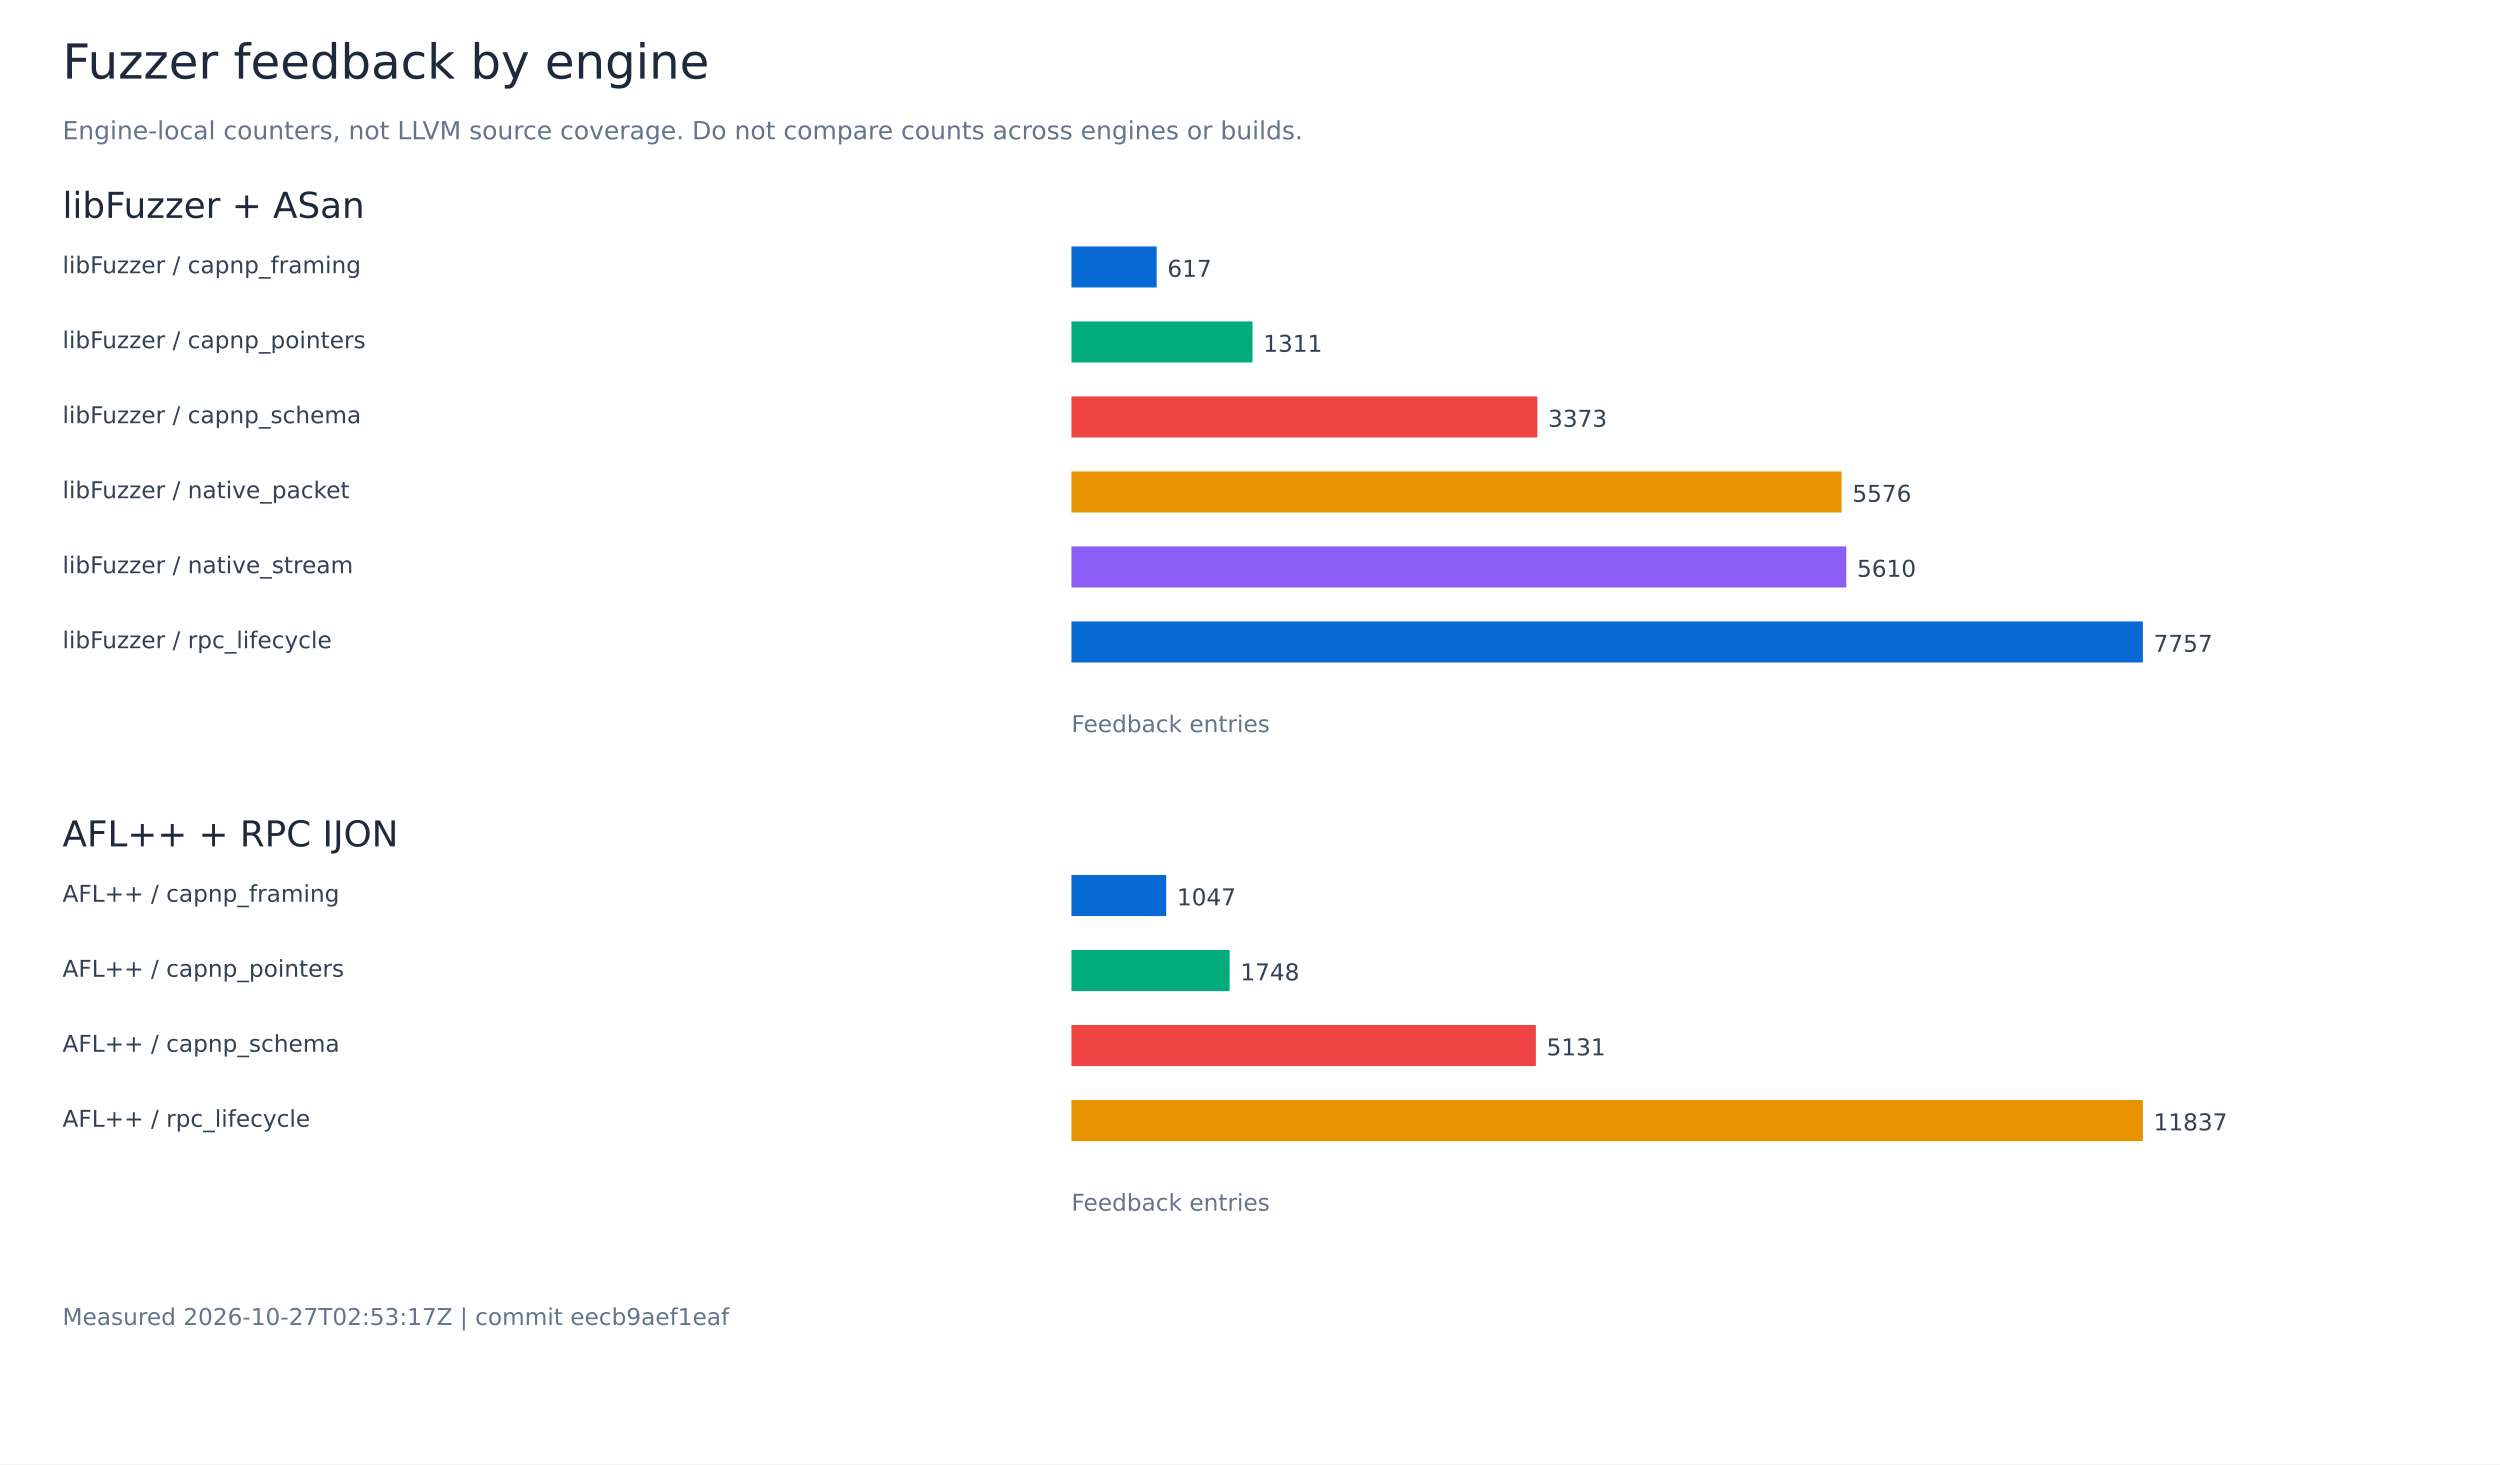
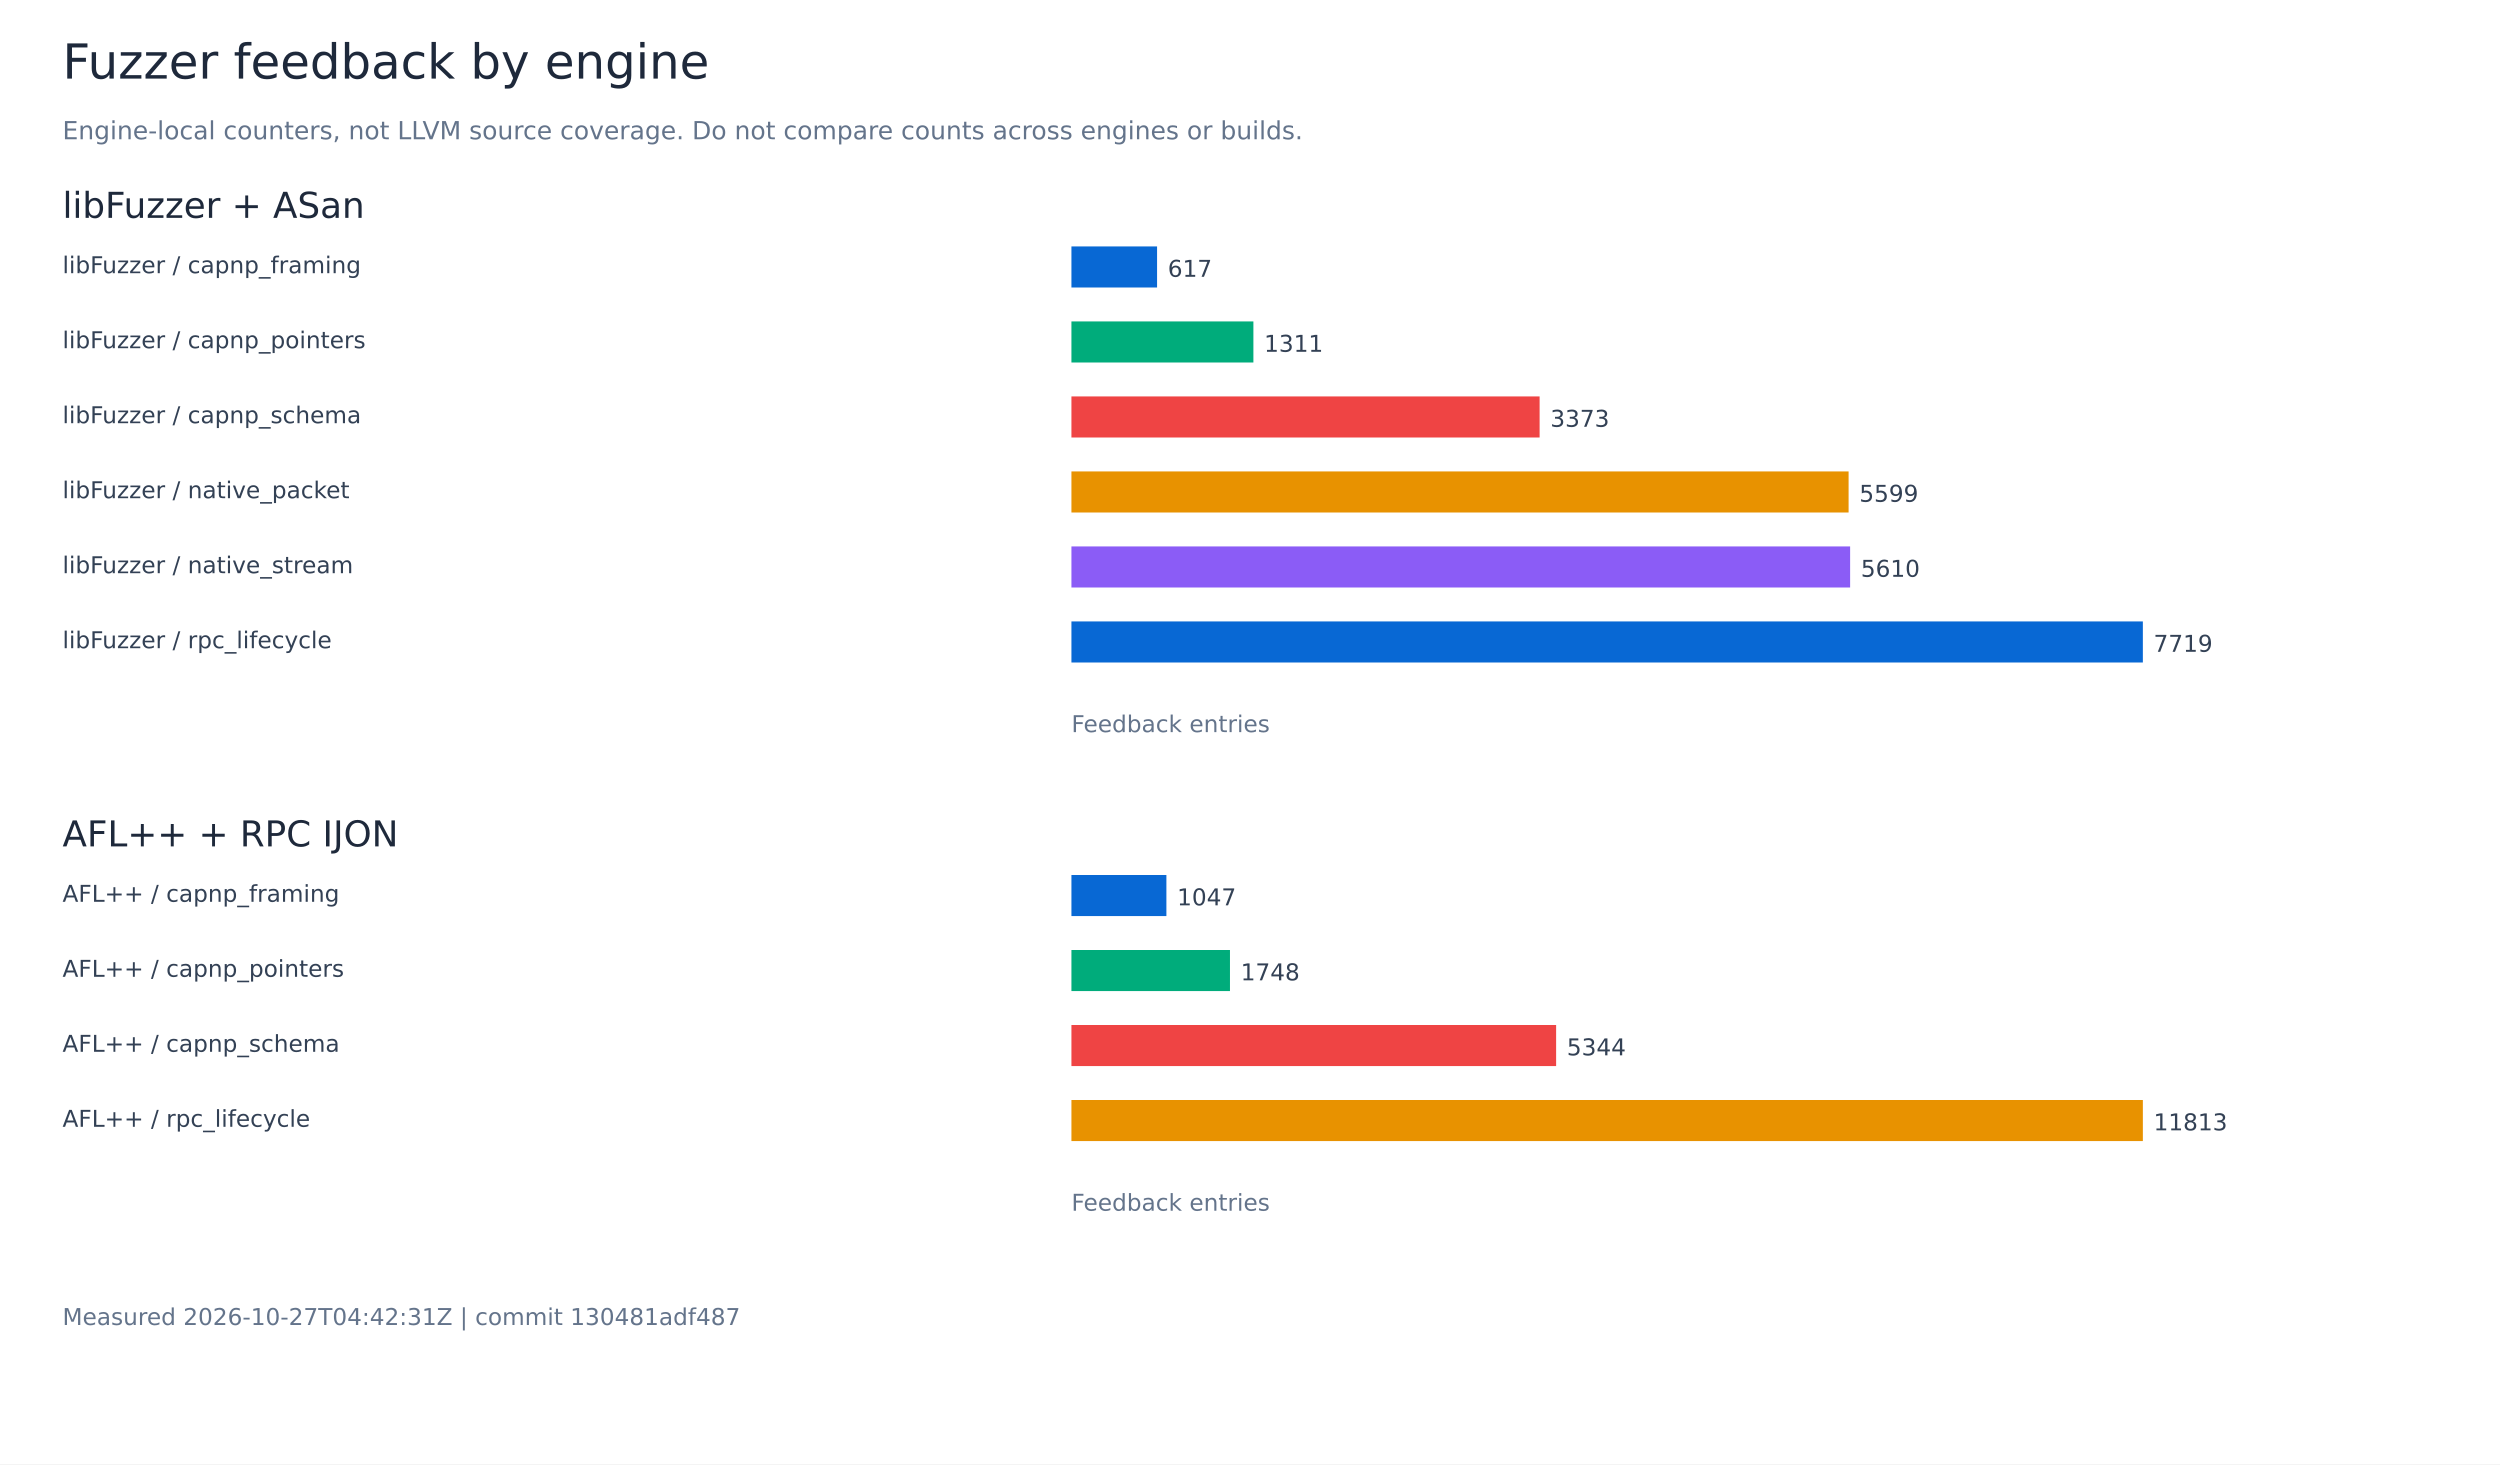
<svg xmlns="http://www.w3.org/2000/svg" width="1400" height="820" viewBox="0 0 1400 820" role="img" aria-labelledby="title">
  <rect width="1400" height="820" fill="white" />
  <g font-family="DejaVu Sans, sans-serif">
    <text x="35.00" y="44.00" font-size="27" fill="#1e293b">Fuzzer feedback by engine</text>
    <text x="35.00" y="78.00" font-size="14" fill="#64748b">Engine-local counters, not LLVM source coverage. Do not compare counts across engines or builds.</text>
    <text x="35.00" y="122.00" font-size="20" fill="#1e293b">libFuzzer + ASan</text>
    <text x="35.00" y="153.00" font-size="13" fill="#334155">libFuzzer / capnp_framing</text>
-     <rect x="600.00" y="138.00" width="47.72" height="23" fill="#0868d4" />
-     <text x="653.72" y="155.00" font-size="13" fill="#334155">617</text>
+     <rect x="600.00" y="138.00" width="47.96" height="23" fill="#0868d4" />
+     <text x="653.96" y="155.00" font-size="13" fill="#334155">617</text>
    <text x="35.00" y="195.00" font-size="13" fill="#334155">libFuzzer / capnp_pointers</text>
-     <rect x="600.00" y="180.00" width="101.41" height="23" fill="#00ac7b" />
-     <text x="707.41" y="197.00" font-size="13" fill="#334155">1311</text>
+     <rect x="600.00" y="180.00" width="101.90" height="23" fill="#00ac7b" />
+     <text x="707.90" y="197.00" font-size="13" fill="#334155">1311</text>
    <text x="35.00" y="237.00" font-size="13" fill="#334155">libFuzzer / capnp_schema</text>
-     <rect x="600.00" y="222.00" width="260.90" height="23" fill="#ef4444" />
-     <text x="866.90" y="239.00" font-size="13" fill="#334155">3373</text>
+     <rect x="600.00" y="222.00" width="262.18" height="23" fill="#ef4444" />
+     <text x="868.18" y="239.00" font-size="13" fill="#334155">3373</text>
    <text x="35.00" y="279.00" font-size="13" fill="#334155">libFuzzer / native_packet</text>
-     <rect x="600.00" y="264.00" width="431.30" height="23" fill="#e89200" />
-     <text x="1037.30" y="281.00" font-size="13" fill="#334155">5576</text>
+     <rect x="600.00" y="264.00" width="435.21" height="23" fill="#e89200" />
+     <text x="1041.21" y="281.00" font-size="13" fill="#334155">5599</text>
    <text x="35.00" y="321.00" font-size="13" fill="#334155">libFuzzer / native_stream</text>
-     <rect x="600.00" y="306.00" width="433.93" height="23" fill="#8b5cf6" />
-     <text x="1039.93" y="323.00" font-size="13" fill="#334155">5610</text>
+     <rect x="600.00" y="306.00" width="436.07" height="23" fill="#8b5cf6" />
+     <text x="1042.07" y="323.00" font-size="13" fill="#334155">5610</text>
    <text x="35.00" y="363.00" font-size="13" fill="#334155">libFuzzer / rpc_lifecycle</text>
    <rect x="600.00" y="348.00" width="600.00" height="23" fill="#0868d4" />
-     <text x="1206.00" y="365.00" font-size="13" fill="#334155">7757</text>
+     <text x="1206.00" y="365.00" font-size="13" fill="#334155">7719</text>
    <text x="600.00" y="410.00" font-size="13" fill="#64748b">Feedback entries</text>
    <text x="35.00" y="474.00" font-size="20" fill="#1e293b">AFL++ + RPC IJON</text>
    <text x="35.00" y="505.00" font-size="13" fill="#334155">AFL++ / capnp_framing</text>
-     <rect x="600.00" y="490.00" width="53.07" height="23" fill="#0868d4" />
-     <text x="659.07" y="507.00" font-size="13" fill="#334155">1047</text>
+     <rect x="600.00" y="490.00" width="53.18" height="23" fill="#0868d4" />
+     <text x="659.18" y="507.00" font-size="13" fill="#334155">1047</text>
    <text x="35.00" y="547.00" font-size="13" fill="#334155">AFL++ / capnp_pointers</text>
-     <rect x="600.00" y="532.00" width="88.60" height="23" fill="#00ac7b" />
-     <text x="694.60" y="549.00" font-size="13" fill="#334155">1748</text>
+     <rect x="600.00" y="532.00" width="88.78" height="23" fill="#00ac7b" />
+     <text x="694.78" y="549.00" font-size="13" fill="#334155">1748</text>
    <text x="35.00" y="589.00" font-size="13" fill="#334155">AFL++ / capnp_schema</text>
-     <rect x="600.00" y="574.00" width="260.08" height="23" fill="#ef4444" />
-     <text x="866.08" y="591.00" font-size="13" fill="#334155">5131</text>
+     <rect x="600.00" y="574.00" width="271.43" height="23" fill="#ef4444" />
+     <text x="877.43" y="591.00" font-size="13" fill="#334155">5344</text>
    <text x="35.00" y="631.00" font-size="13" fill="#334155">AFL++ / rpc_lifecycle</text>
    <rect x="600.00" y="616.00" width="600.00" height="23" fill="#e89200" />
-     <text x="1206.00" y="633.00" font-size="13" fill="#334155">11837</text>
+     <text x="1206.00" y="633.00" font-size="13" fill="#334155">11813</text>
    <text x="600.00" y="678.00" font-size="13" fill="#64748b">Feedback entries</text>
-     <text x="35.00" y="742.00" font-size="13" fill="#64748b">Measured 2026-10-27T02:53:17Z | commit eecb9aef1eaf</text>
+     <text x="35.00" y="742.00" font-size="13" fill="#64748b">Measured 2026-10-27T04:42:31Z | commit 130481adf487</text>
  </g>
</svg>
